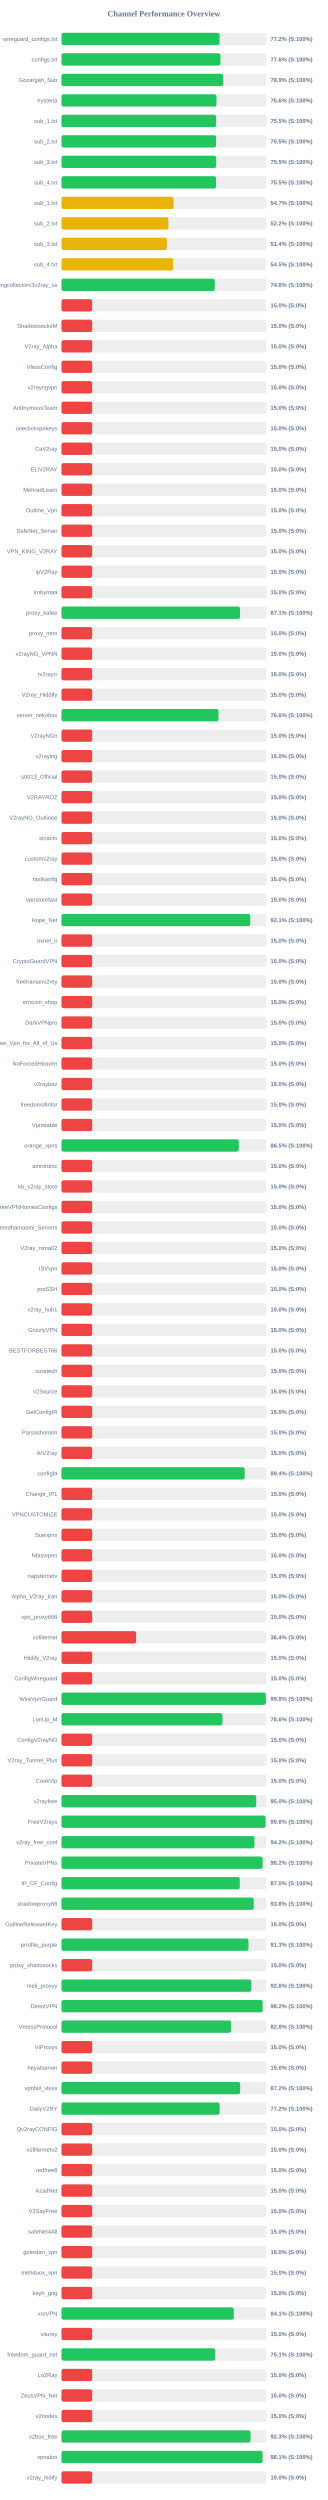
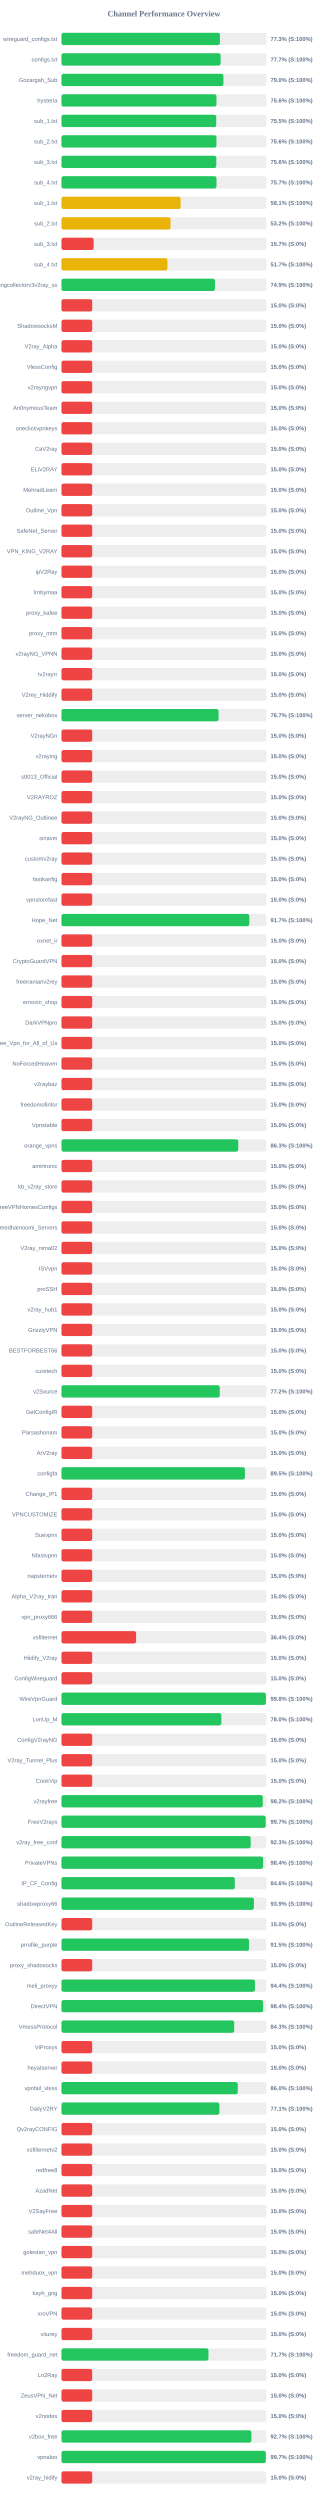
<svg xmlns="http://www.w3.org/2000/svg" width="800" height="6100" version="1.1">
  <style>
        .row { font: 14px Arial; fill: #64748b; }
        .score { font: bold 14px Arial; fill: #64748b; }
    </style>
  <text x="400" y="40" text-anchor="middle" font-size="20px" font-weight="bold" fill="#64748b">Channel Performance Overview</text>
  <rect x="150" y="80" width="500" height="30" fill="#eee" rx="5" />
-   <rect x="150" y="80" width="385.9" height="30" fill="#22c55e" rx="5" />
+   <rect x="150" y="80" width="386.55" height="30" fill="#22c55e" rx="5" />
  <text x="140" y="100" text-anchor="end" class="row">wireguard_configs.txt</text>
-   <text x="660" y="100" text-anchor="start" class="score">77.2% (S:100%)</text>
+   <text x="660" y="100" text-anchor="start" class="score">77.3% (S:100%)</text>
  <rect x="150" y="130" width="500" height="30" fill="#eee" rx="5" />
-   <rect x="150" y="130" width="387.85" height="30" fill="#22c55e" rx="5" />
+   <rect x="150" y="130" width="388.3" height="30" fill="#22c55e" rx="5" />
  <text x="140" y="150" text-anchor="end" class="row">configs.txt</text>
-   <text x="660" y="150" text-anchor="start" class="score">77.6% (S:100%)</text>
+   <text x="660" y="150" text-anchor="start" class="score">77.7% (S:100%)</text>
  <rect x="150" y="180" width="500" height="30" fill="#eee" rx="5" />
-   <rect x="150" y="180" width="394.4" height="30" fill="#22c55e" rx="5" />
+   <rect x="150" y="180" width="395.15" height="30" fill="#22c55e" rx="5" />
  <text x="140" y="200" text-anchor="end" class="row">Gozargah_Sub</text>
-   <text x="660" y="200" text-anchor="start" class="score">78.9% (S:100%)</text>
+   <text x="660" y="200" text-anchor="start" class="score">79.0% (S:100%)</text>
  <rect x="150" y="230" width="500" height="30" fill="#eee" rx="5" />
  <rect x="150" y="230" width="378.2" height="30" fill="#22c55e" rx="5" />
  <text x="140" y="250" text-anchor="end" class="row">hysteria</text>
  <text x="660" y="250" text-anchor="start" class="score">75.6% (S:100%)</text>
  <rect x="150" y="280" width="500" height="30" fill="#eee" rx="5" />
-   <rect x="150" y="280" width="377.5" height="30" fill="#22c55e" rx="5" />
+   <rect x="150" y="280" width="377.6" height="30" fill="#22c55e" rx="5" />
  <text x="140" y="300" text-anchor="end" class="row">sub_1.txt</text>
  <text x="660" y="300" text-anchor="start" class="score">75.5% (S:100%)</text>
  <rect x="150" y="330" width="500" height="30" fill="#eee" rx="5" />
-   <rect x="150" y="330" width="377.3" height="30" fill="#22c55e" rx="5" />
+   <rect x="150" y="330" width="378.15" height="30" fill="#22c55e" rx="5" />
  <text x="140" y="350" text-anchor="end" class="row">sub_2.txt</text>
-   <text x="660" y="350" text-anchor="start" class="score">75.5% (S:100%)</text>
+   <text x="660" y="350" text-anchor="start" class="score">75.6% (S:100%)</text>
  <rect x="150" y="380" width="500" height="30" fill="#eee" rx="5" />
-   <rect x="150" y="380" width="377.5" height="30" fill="#22c55e" rx="5" />
+   <rect x="150" y="380" width="377.85" height="30" fill="#22c55e" rx="5" />
  <text x="140" y="400" text-anchor="end" class="row">sub_3.txt</text>
-   <text x="660" y="400" text-anchor="start" class="score">75.5% (S:100%)</text>
+   <text x="660" y="400" text-anchor="start" class="score">75.6% (S:100%)</text>
  <rect x="150" y="430" width="500" height="30" fill="#eee" rx="5" />
-   <rect x="150" y="430" width="377.3" height="30" fill="#22c55e" rx="5" />
+   <rect x="150" y="430" width="378.25" height="30" fill="#22c55e" rx="5" />
  <text x="140" y="450" text-anchor="end" class="row">sub_4.txt</text>
-   <text x="660" y="450" text-anchor="start" class="score">75.5% (S:100%)</text>
+   <text x="660" y="450" text-anchor="start" class="score">75.7% (S:100%)</text>
  <rect x="150" y="480" width="500" height="30" fill="#eee" rx="5" />
-   <rect x="150" y="480" width="273.7" height="30" fill="#eab308" rx="5" />
+   <rect x="150" y="480" width="290.55" height="30" fill="#eab308" rx="5" />
  <text x="140" y="500" text-anchor="end" class="row">sub_1.txt</text>
-   <text x="660" y="500" text-anchor="start" class="score">54.7% (S:100%)</text>
+   <text x="660" y="500" text-anchor="start" class="score">58.1% (S:100%)</text>
  <rect x="150" y="530" width="500" height="30" fill="#eee" rx="5" />
-   <rect x="150" y="530" width="261.1" height="30" fill="#eab308" rx="5" />
+   <rect x="150" y="530" width="266.05" height="30" fill="#eab308" rx="5" />
  <text x="140" y="550" text-anchor="end" class="row">sub_2.txt</text>
-   <text x="660" y="550" text-anchor="start" class="score">52.2% (S:100%)</text>
+   <text x="660" y="550" text-anchor="start" class="score">53.2% (S:100%)</text>
  <rect x="150" y="580" width="500" height="30" fill="#eee" rx="5" />
-   <rect x="150" y="580" width="257.15" height="30" fill="#eab308" rx="5" />
+   <rect x="150" y="580" width="78.5" height="30" fill="#ef4444" rx="5" />
  <text x="140" y="600" text-anchor="end" class="row">sub_3.txt</text>
-   <text x="660" y="600" text-anchor="start" class="score">51.4% (S:100%)</text>
+   <text x="660" y="600" text-anchor="start" class="score">15.7% (S:0%)</text>
  <rect x="150" y="630" width="500" height="30" fill="#eee" rx="5" />
-   <rect x="150" y="630" width="272.65" height="30" fill="#eab308" rx="5" />
+   <rect x="150" y="630" width="258.5" height="30" fill="#eab308" rx="5" />
  <text x="140" y="650" text-anchor="end" class="row">sub_4.txt</text>
-   <text x="660" y="650" text-anchor="start" class="score">54.5% (S:100%)</text>
+   <text x="660" y="650" text-anchor="start" class="score">51.7% (S:100%)</text>
  <rect x="150" y="680" width="500" height="30" fill="#eee" rx="5" />
-   <rect x="150" y="680" width="373.95" height="30" fill="#22c55e" rx="5" />
+   <rect x="150" y="680" width="374.5" height="30" fill="#22c55e" rx="5" />
  <text x="140" y="700" text-anchor="end" class="row">kayhgngcollectorv3v2ray_ss</text>
-   <text x="660" y="700" text-anchor="start" class="score">74.8% (S:100%)</text>
+   <text x="660" y="700" text-anchor="start" class="score">74.9% (S:100%)</text>
  <rect x="150" y="730" width="500" height="30" fill="#eee" rx="5" />
  <rect x="150" y="730" width="75.0" height="30" fill="#ef4444" rx="5" />
  <text x="140" y="750" text-anchor="end" class="row" />
  <text x="660" y="750" text-anchor="start" class="score">15.0% (S:0%)</text>
  <rect x="150" y="780" width="500" height="30" fill="#eee" rx="5" />
  <rect x="150" y="780" width="75.0" height="30" fill="#ef4444" rx="5" />
  <text x="140" y="800" text-anchor="end" class="row">ShadowsocksM</text>
  <text x="660" y="800" text-anchor="start" class="score">15.0% (S:0%)</text>
  <rect x="150" y="830" width="500" height="30" fill="#eee" rx="5" />
  <rect x="150" y="830" width="75.0" height="30" fill="#ef4444" rx="5" />
  <text x="140" y="850" text-anchor="end" class="row">V2ray_Alpha</text>
  <text x="660" y="850" text-anchor="start" class="score">15.0% (S:0%)</text>
  <rect x="150" y="880" width="500" height="30" fill="#eee" rx="5" />
  <rect x="150" y="880" width="75.0" height="30" fill="#ef4444" rx="5" />
  <text x="140" y="900" text-anchor="end" class="row">VlessConfig</text>
  <text x="660" y="900" text-anchor="start" class="score">15.0% (S:0%)</text>
  <rect x="150" y="930" width="500" height="30" fill="#eee" rx="5" />
  <rect x="150" y="930" width="75.0" height="30" fill="#ef4444" rx="5" />
  <text x="140" y="950" text-anchor="end" class="row">v2rayngvpn</text>
  <text x="660" y="950" text-anchor="start" class="score">15.0% (S:0%)</text>
  <rect x="150" y="980" width="500" height="30" fill="#eee" rx="5" />
  <rect x="150" y="980" width="75.0" height="30" fill="#ef4444" rx="5" />
  <text x="140" y="1000" text-anchor="end" class="row">An0nymousTeam</text>
  <text x="660" y="1000" text-anchor="start" class="score">15.0% (S:0%)</text>
  <rect x="150" y="1030" width="500" height="30" fill="#eee" rx="5" />
  <rect x="150" y="1030" width="75.0" height="30" fill="#ef4444" rx="5" />
  <text x="140" y="1050" text-anchor="end" class="row">oneclickvpnkeys</text>
  <text x="660" y="1050" text-anchor="start" class="score">15.0% (S:0%)</text>
  <rect x="150" y="1080" width="500" height="30" fill="#eee" rx="5" />
  <rect x="150" y="1080" width="75.0" height="30" fill="#ef4444" rx="5" />
  <text x="140" y="1100" text-anchor="end" class="row">CaV2ray</text>
  <text x="660" y="1100" text-anchor="start" class="score">15.0% (S:0%)</text>
  <rect x="150" y="1130" width="500" height="30" fill="#eee" rx="5" />
  <rect x="150" y="1130" width="75.0" height="30" fill="#ef4444" rx="5" />
  <text x="140" y="1150" text-anchor="end" class="row">ELiV2RAY</text>
  <text x="660" y="1150" text-anchor="start" class="score">15.0% (S:0%)</text>
  <rect x="150" y="1180" width="500" height="30" fill="#eee" rx="5" />
  <rect x="150" y="1180" width="75.0" height="30" fill="#ef4444" rx="5" />
  <text x="140" y="1200" text-anchor="end" class="row">MehradLearn</text>
  <text x="660" y="1200" text-anchor="start" class="score">15.0% (S:0%)</text>
  <rect x="150" y="1230" width="500" height="30" fill="#eee" rx="5" />
  <rect x="150" y="1230" width="75.0" height="30" fill="#ef4444" rx="5" />
  <text x="140" y="1250" text-anchor="end" class="row">Outline_Vpn</text>
  <text x="660" y="1250" text-anchor="start" class="score">15.0% (S:0%)</text>
  <rect x="150" y="1280" width="500" height="30" fill="#eee" rx="5" />
  <rect x="150" y="1280" width="75.0" height="30" fill="#ef4444" rx="5" />
  <text x="140" y="1300" text-anchor="end" class="row">SafeNet_Server</text>
  <text x="660" y="1300" text-anchor="start" class="score">15.0% (S:0%)</text>
  <rect x="150" y="1330" width="500" height="30" fill="#eee" rx="5" />
  <rect x="150" y="1330" width="75.0" height="30" fill="#ef4444" rx="5" />
  <text x="140" y="1350" text-anchor="end" class="row">VPN_KING_V2RAY</text>
  <text x="660" y="1350" text-anchor="start" class="score">15.0% (S:0%)</text>
  <rect x="150" y="1380" width="500" height="30" fill="#eee" rx="5" />
  <rect x="150" y="1380" width="75.0" height="30" fill="#ef4444" rx="5" />
  <text x="140" y="1400" text-anchor="end" class="row">ipV2Ray</text>
  <text x="660" y="1400" text-anchor="start" class="score">15.0% (S:0%)</text>
  <rect x="150" y="1430" width="500" height="30" fill="#eee" rx="5" />
  <rect x="150" y="1430" width="75.0" height="30" fill="#ef4444" rx="5" />
  <text x="140" y="1450" text-anchor="end" class="row">lrnbymaa</text>
  <text x="660" y="1450" text-anchor="start" class="score">15.0% (S:0%)</text>
  <rect x="150" y="1480" width="500" height="30" fill="#eee" rx="5" />
-   <rect x="150" y="1480" width="435.7" height="30" fill="#22c55e" rx="5" />
+   <rect x="150" y="1480" width="75.0" height="30" fill="#ef4444" rx="5" />
  <text x="140" y="1500" text-anchor="end" class="row">proxy_kafee</text>
-   <text x="660" y="1500" text-anchor="start" class="score">87.1% (S:100%)</text>
+   <text x="660" y="1500" text-anchor="start" class="score">15.0% (S:0%)</text>
  <rect x="150" y="1530" width="500" height="30" fill="#eee" rx="5" />
  <rect x="150" y="1530" width="75.0" height="30" fill="#ef4444" rx="5" />
  <text x="140" y="1550" text-anchor="end" class="row">proxy_mtm</text>
  <text x="660" y="1550" text-anchor="start" class="score">15.0% (S:0%)</text>
  <rect x="150" y="1580" width="500" height="30" fill="#eee" rx="5" />
  <rect x="150" y="1580" width="75.0" height="30" fill="#ef4444" rx="5" />
  <text x="140" y="1600" text-anchor="end" class="row">v2rayNG_VPNN</text>
  <text x="660" y="1600" text-anchor="start" class="score">15.0% (S:0%)</text>
  <rect x="150" y="1630" width="500" height="30" fill="#eee" rx="5" />
  <rect x="150" y="1630" width="75.0" height="30" fill="#ef4444" rx="5" />
  <text x="140" y="1650" text-anchor="end" class="row">tv2rayrr</text>
  <text x="660" y="1650" text-anchor="start" class="score">15.0% (S:0%)</text>
  <rect x="150" y="1680" width="500" height="30" fill="#eee" rx="5" />
  <rect x="150" y="1680" width="75.0" height="30" fill="#ef4444" rx="5" />
  <text x="140" y="1700" text-anchor="end" class="row">V2rey_Hiddify</text>
  <text x="660" y="1700" text-anchor="start" class="score">15.0% (S:0%)</text>
  <rect x="150" y="1730" width="500" height="30" fill="#eee" rx="5" />
-   <rect x="150" y="1730" width="383.2" height="30" fill="#22c55e" rx="5" />
+   <rect x="150" y="1730" width="383.3" height="30" fill="#22c55e" rx="5" />
  <text x="140" y="1750" text-anchor="end" class="row">server_nekobox</text>
-   <text x="660" y="1750" text-anchor="start" class="score">76.6% (S:100%)</text>
+   <text x="660" y="1750" text-anchor="start" class="score">76.7% (S:100%)</text>
  <rect x="150" y="1780" width="500" height="30" fill="#eee" rx="5" />
  <rect x="150" y="1780" width="75.0" height="30" fill="#ef4444" rx="5" />
  <text x="140" y="1800" text-anchor="end" class="row">V2rayNGn</text>
  <text x="660" y="1800" text-anchor="start" class="score">15.0% (S:0%)</text>
  <rect x="150" y="1830" width="500" height="30" fill="#eee" rx="5" />
  <rect x="150" y="1830" width="75.0" height="30" fill="#ef4444" rx="5" />
  <text x="140" y="1850" text-anchor="end" class="row">v2raying</text>
  <text x="660" y="1850" text-anchor="start" class="score">15.0% (S:0%)</text>
  <rect x="150" y="1880" width="500" height="30" fill="#eee" rx="5" />
  <rect x="150" y="1880" width="75.0" height="30" fill="#ef4444" rx="5" />
  <text x="140" y="1900" text-anchor="end" class="row">s0013_Official</text>
  <text x="660" y="1900" text-anchor="start" class="score">15.0% (S:0%)</text>
  <rect x="150" y="1930" width="500" height="30" fill="#eee" rx="5" />
  <rect x="150" y="1930" width="75.0" height="30" fill="#ef4444" rx="5" />
  <text x="140" y="1950" text-anchor="end" class="row">V2RAYROZ</text>
  <text x="660" y="1950" text-anchor="start" class="score">15.0% (S:0%)</text>
  <rect x="150" y="1980" width="500" height="30" fill="#eee" rx="5" />
  <rect x="150" y="1980" width="75.0" height="30" fill="#ef4444" rx="5" />
  <text x="140" y="2000" text-anchor="end" class="row">V2rayNG_Outlinee</text>
  <text x="660" y="2000" text-anchor="start" class="score">15.0% (S:0%)</text>
  <rect x="150" y="2030" width="500" height="30" fill="#eee" rx="5" />
  <rect x="150" y="2030" width="75.0" height="30" fill="#ef4444" rx="5" />
  <text x="140" y="2050" text-anchor="end" class="row">sinavm</text>
  <text x="660" y="2050" text-anchor="start" class="score">15.0% (S:0%)</text>
  <rect x="150" y="2080" width="500" height="30" fill="#eee" rx="5" />
  <rect x="150" y="2080" width="75.0" height="30" fill="#ef4444" rx="5" />
  <text x="140" y="2100" text-anchor="end" class="row">customv2ray</text>
  <text x="660" y="2100" text-anchor="start" class="score">15.0% (S:0%)</text>
  <rect x="150" y="2130" width="500" height="30" fill="#eee" rx="5" />
  <rect x="150" y="2130" width="75.0" height="30" fill="#ef4444" rx="5" />
  <text x="140" y="2150" text-anchor="end" class="row">fastkanfig</text>
  <text x="660" y="2150" text-anchor="start" class="score">15.0% (S:0%)</text>
  <rect x="150" y="2180" width="500" height="30" fill="#eee" rx="5" />
  <rect x="150" y="2180" width="75.0" height="30" fill="#ef4444" rx="5" />
  <text x="140" y="2200" text-anchor="end" class="row">vpnstorefast</text>
  <text x="660" y="2200" text-anchor="start" class="score">15.0% (S:0%)</text>
  <rect x="150" y="2230" width="500" height="30" fill="#eee" rx="5" />
-   <rect x="150" y="2230" width="460.45" height="30" fill="#22c55e" rx="5" />
+   <rect x="150" y="2230" width="458.35" height="30" fill="#22c55e" rx="5" />
  <text x="140" y="2250" text-anchor="end" class="row">Hope_Net</text>
-   <text x="660" y="2250" text-anchor="start" class="score">92.1% (S:100%)</text>
+   <text x="660" y="2250" text-anchor="start" class="score">91.7% (S:100%)</text>
  <rect x="150" y="2280" width="500" height="30" fill="#eee" rx="5" />
  <rect x="150" y="2280" width="75.0" height="30" fill="#ef4444" rx="5" />
  <text x="140" y="2300" text-anchor="end" class="row">oxnet_ir</text>
  <text x="660" y="2300" text-anchor="start" class="score">15.0% (S:0%)</text>
  <rect x="150" y="2330" width="500" height="30" fill="#eee" rx="5" />
  <rect x="150" y="2330" width="75.0" height="30" fill="#ef4444" rx="5" />
  <text x="140" y="2350" text-anchor="end" class="row">CryptoGuardVPN</text>
  <text x="660" y="2350" text-anchor="start" class="score">15.0% (S:0%)</text>
  <rect x="150" y="2380" width="500" height="30" fill="#eee" rx="5" />
  <rect x="150" y="2380" width="75.0" height="30" fill="#ef4444" rx="5" />
  <text x="140" y="2400" text-anchor="end" class="row">freeiranianv2rey</text>
  <text x="660" y="2400" text-anchor="start" class="score">15.0% (S:0%)</text>
  <rect x="150" y="2430" width="500" height="30" fill="#eee" rx="5" />
  <rect x="150" y="2430" width="75.0" height="30" fill="#ef4444" rx="5" />
  <text x="140" y="2450" text-anchor="end" class="row">ernoxin_shop</text>
  <text x="660" y="2450" text-anchor="start" class="score">15.0% (S:0%)</text>
  <rect x="150" y="2480" width="500" height="30" fill="#eee" rx="5" />
  <rect x="150" y="2480" width="75.0" height="30" fill="#ef4444" rx="5" />
  <text x="140" y="2500" text-anchor="end" class="row">DarkVPNpro</text>
  <text x="660" y="2500" text-anchor="start" class="score">15.0% (S:0%)</text>
  <rect x="150" y="2530" width="500" height="30" fill="#eee" rx="5" />
  <rect x="150" y="2530" width="75.0" height="30" fill="#ef4444" rx="5" />
  <text x="140" y="2550" text-anchor="end" class="row">Free_Vpn_for_All_of_Us</text>
  <text x="660" y="2550" text-anchor="start" class="score">15.0% (S:0%)</text>
  <rect x="150" y="2580" width="500" height="30" fill="#eee" rx="5" />
  <rect x="150" y="2580" width="75.0" height="30" fill="#ef4444" rx="5" />
  <text x="140" y="2600" text-anchor="end" class="row">NoForcedHeaven</text>
  <text x="660" y="2600" text-anchor="start" class="score">15.0% (S:0%)</text>
  <rect x="150" y="2630" width="500" height="30" fill="#eee" rx="5" />
  <rect x="150" y="2630" width="75.0" height="30" fill="#ef4444" rx="5" />
  <text x="140" y="2650" text-anchor="end" class="row">v2raybaz</text>
  <text x="660" y="2650" text-anchor="start" class="score">15.0% (S:0%)</text>
  <rect x="150" y="2680" width="500" height="30" fill="#eee" rx="5" />
  <rect x="150" y="2680" width="75.0" height="30" fill="#ef4444" rx="5" />
  <text x="140" y="2700" text-anchor="end" class="row">freedomofinfor</text>
  <text x="660" y="2700" text-anchor="start" class="score">15.0% (S:0%)</text>
  <rect x="150" y="2730" width="500" height="30" fill="#eee" rx="5" />
  <rect x="150" y="2730" width="75.0" height="30" fill="#ef4444" rx="5" />
  <text x="140" y="2750" text-anchor="end" class="row">Vpnstable</text>
  <text x="660" y="2750" text-anchor="start" class="score">15.0% (S:0%)</text>
  <rect x="150" y="2780" width="500" height="30" fill="#eee" rx="5" />
-   <rect x="150" y="2780" width="432.75" height="30" fill="#22c55e" rx="5" />
+   <rect x="150" y="2780" width="431.35" height="30" fill="#22c55e" rx="5" />
  <text x="140" y="2800" text-anchor="end" class="row">orange_vpns</text>
-   <text x="660" y="2800" text-anchor="start" class="score">86.5% (S:100%)</text>
+   <text x="660" y="2800" text-anchor="start" class="score">86.3% (S:100%)</text>
  <rect x="150" y="2830" width="500" height="30" fill="#eee" rx="5" />
  <rect x="150" y="2830" width="75.0" height="30" fill="#ef4444" rx="5" />
  <text x="140" y="2850" text-anchor="end" class="row">amirtronic</text>
  <text x="660" y="2850" text-anchor="start" class="score">15.0% (S:0%)</text>
  <rect x="150" y="2880" width="500" height="30" fill="#eee" rx="5" />
  <rect x="150" y="2880" width="75.0" height="30" fill="#ef4444" rx="5" />
  <text x="140" y="2900" text-anchor="end" class="row">kb_v2ray_store</text>
  <text x="660" y="2900" text-anchor="start" class="score">15.0% (S:0%)</text>
  <rect x="150" y="2930" width="500" height="30" fill="#eee" rx="5" />
  <rect x="150" y="2930" width="75.0" height="30" fill="#ef4444" rx="5" />
  <text x="140" y="2950" text-anchor="end" class="row">FreeVPNHomesConfigs</text>
  <text x="660" y="2950" text-anchor="start" class="score">15.0% (S:0%)</text>
  <rect x="150" y="2980" width="500" height="30" fill="#eee" rx="5" />
  <rect x="150" y="2980" width="75.0" height="30" fill="#ef4444" rx="5" />
  <text x="140" y="3000" text-anchor="end" class="row">Ahmedhamoomi_Servers</text>
  <text x="660" y="3000" text-anchor="start" class="score">15.0% (S:0%)</text>
  <rect x="150" y="3030" width="500" height="30" fill="#eee" rx="5" />
  <rect x="150" y="3030" width="75.0" height="30" fill="#ef4444" rx="5" />
  <text x="140" y="3050" text-anchor="end" class="row">V2ray_nima02</text>
  <text x="660" y="3050" text-anchor="start" class="score">15.0% (S:0%)</text>
  <rect x="150" y="3080" width="500" height="30" fill="#eee" rx="5" />
  <rect x="150" y="3080" width="75.0" height="30" fill="#ef4444" rx="5" />
  <text x="140" y="3100" text-anchor="end" class="row">ISVvpn</text>
  <text x="660" y="3100" text-anchor="start" class="score">15.0% (S:0%)</text>
  <rect x="150" y="3130" width="500" height="30" fill="#eee" rx="5" />
  <rect x="150" y="3130" width="75.0" height="30" fill="#ef4444" rx="5" />
  <text x="140" y="3150" text-anchor="end" class="row">proSSH</text>
  <text x="660" y="3150" text-anchor="start" class="score">15.0% (S:0%)</text>
  <rect x="150" y="3180" width="500" height="30" fill="#eee" rx="5" />
  <rect x="150" y="3180" width="75.0" height="30" fill="#ef4444" rx="5" />
  <text x="140" y="3200" text-anchor="end" class="row">v2ray_hub1</text>
  <text x="660" y="3200" text-anchor="start" class="score">15.0% (S:0%)</text>
  <rect x="150" y="3230" width="500" height="30" fill="#eee" rx="5" />
  <rect x="150" y="3230" width="75.0" height="30" fill="#ef4444" rx="5" />
  <text x="140" y="3250" text-anchor="end" class="row">GrizzlyVPN</text>
  <text x="660" y="3250" text-anchor="start" class="score">15.0% (S:0%)</text>
  <rect x="150" y="3280" width="500" height="30" fill="#eee" rx="5" />
  <rect x="150" y="3280" width="75.0" height="30" fill="#ef4444" rx="5" />
  <text x="140" y="3300" text-anchor="end" class="row">BESTFORBEST66</text>
  <text x="660" y="3300" text-anchor="start" class="score">15.0% (S:0%)</text>
  <rect x="150" y="3330" width="500" height="30" fill="#eee" rx="5" />
  <rect x="150" y="3330" width="75.0" height="30" fill="#ef4444" rx="5" />
  <text x="140" y="3350" text-anchor="end" class="row">curetech</text>
  <text x="660" y="3350" text-anchor="start" class="score">15.0% (S:0%)</text>
  <rect x="150" y="3380" width="500" height="30" fill="#eee" rx="5" />
-   <rect x="150" y="3380" width="75.0" height="30" fill="#ef4444" rx="5" />
+   <rect x="150" y="3380" width="386.2" height="30" fill="#22c55e" rx="5" />
  <text x="140" y="3400" text-anchor="end" class="row">v2Source</text>
-   <text x="660" y="3400" text-anchor="start" class="score">15.0% (S:0%)</text>
+   <text x="660" y="3400" text-anchor="start" class="score">77.2% (S:100%)</text>
  <rect x="150" y="3430" width="500" height="30" fill="#eee" rx="5" />
  <rect x="150" y="3430" width="75.0" height="30" fill="#ef4444" rx="5" />
  <text x="140" y="3450" text-anchor="end" class="row">GetConfigIR</text>
  <text x="660" y="3450" text-anchor="start" class="score">15.0% (S:0%)</text>
  <rect x="150" y="3480" width="500" height="30" fill="#eee" rx="5" />
  <rect x="150" y="3480" width="75.0" height="30" fill="#ef4444" rx="5" />
  <text x="140" y="3500" text-anchor="end" class="row">Parsashonam</text>
  <text x="660" y="3500" text-anchor="start" class="score">15.0% (S:0%)</text>
  <rect x="150" y="3530" width="500" height="30" fill="#eee" rx="5" />
  <rect x="150" y="3530" width="75.0" height="30" fill="#ef4444" rx="5" />
  <text x="140" y="3550" text-anchor="end" class="row">ArV2ray</text>
  <text x="660" y="3550" text-anchor="start" class="score">15.0% (S:0%)</text>
  <rect x="150" y="3580" width="500" height="30" fill="#eee" rx="5" />
-   <rect x="150" y="3580" width="446.95" height="30" fill="#22c55e" rx="5" />
+   <rect x="150" y="3580" width="447.55" height="30" fill="#22c55e" rx="5" />
  <text x="140" y="3600" text-anchor="end" class="row">configfa</text>
-   <text x="660" y="3600" text-anchor="start" class="score">89.4% (S:100%)</text>
+   <text x="660" y="3600" text-anchor="start" class="score">89.5% (S:100%)</text>
  <rect x="150" y="3630" width="500" height="30" fill="#eee" rx="5" />
  <rect x="150" y="3630" width="75.0" height="30" fill="#ef4444" rx="5" />
  <text x="140" y="3650" text-anchor="end" class="row">Change_IP1</text>
  <text x="660" y="3650" text-anchor="start" class="score">15.0% (S:0%)</text>
  <rect x="150" y="3680" width="500" height="30" fill="#eee" rx="5" />
  <rect x="150" y="3680" width="75.0" height="30" fill="#ef4444" rx="5" />
  <text x="140" y="3700" text-anchor="end" class="row">VPNCUSTOMIZE</text>
  <text x="660" y="3700" text-anchor="start" class="score">15.0% (S:0%)</text>
  <rect x="150" y="3730" width="500" height="30" fill="#eee" rx="5" />
  <rect x="150" y="3730" width="75.0" height="30" fill="#ef4444" rx="5" />
  <text x="140" y="3750" text-anchor="end" class="row">Suevpnx</text>
  <text x="660" y="3750" text-anchor="start" class="score">15.0% (S:0%)</text>
  <rect x="150" y="3780" width="500" height="30" fill="#eee" rx="5" />
  <rect x="150" y="3780" width="75.0" height="30" fill="#ef4444" rx="5" />
  <text x="140" y="3800" text-anchor="end" class="row">Nfastvpnn</text>
  <text x="660" y="3800" text-anchor="start" class="score">15.0% (S:0%)</text>
  <rect x="150" y="3830" width="500" height="30" fill="#eee" rx="5" />
  <rect x="150" y="3830" width="75.0" height="30" fill="#ef4444" rx="5" />
  <text x="140" y="3850" text-anchor="end" class="row">napsternetv</text>
  <text x="660" y="3850" text-anchor="start" class="score">15.0% (S:0%)</text>
  <rect x="150" y="3880" width="500" height="30" fill="#eee" rx="5" />
  <rect x="150" y="3880" width="75.0" height="30" fill="#ef4444" rx="5" />
  <text x="140" y="3900" text-anchor="end" class="row">Alpha_V2ray_Iran</text>
  <text x="660" y="3900" text-anchor="start" class="score">15.0% (S:0%)</text>
  <rect x="150" y="3930" width="500" height="30" fill="#eee" rx="5" />
  <rect x="150" y="3930" width="75.0" height="30" fill="#ef4444" rx="5" />
  <text x="140" y="3950" text-anchor="end" class="row">vpn_proxy666</text>
  <text x="660" y="3950" text-anchor="start" class="score">15.0% (S:0%)</text>
  <rect x="150" y="3980" width="500" height="30" fill="#eee" rx="5" />
  <rect x="150" y="3980" width="182.15" height="30" fill="#ef4444" rx="5" />
  <text x="140" y="4000" text-anchor="end" class="row">xsfilternet</text>
  <text x="660" y="4000" text-anchor="start" class="score">36.4% (S:0%)</text>
  <rect x="150" y="4030" width="500" height="30" fill="#eee" rx="5" />
  <rect x="150" y="4030" width="75.0" height="30" fill="#ef4444" rx="5" />
  <text x="140" y="4050" text-anchor="end" class="row">Hiidify_V2ray</text>
  <text x="660" y="4050" text-anchor="start" class="score">15.0% (S:0%)</text>
  <rect x="150" y="4080" width="500" height="30" fill="#eee" rx="5" />
  <rect x="150" y="4080" width="75.0" height="30" fill="#ef4444" rx="5" />
  <text x="140" y="4100" text-anchor="end" class="row">ConfigWireguard</text>
  <text x="660" y="4100" text-anchor="start" class="score">15.0% (S:0%)</text>
  <rect x="150" y="4130" width="500" height="30" fill="#eee" rx="5" />
-   <rect x="150" y="4130" width="498.75" height="30" fill="#22c55e" rx="5" />
+   <rect x="150" y="4130" width="498.9" height="30" fill="#22c55e" rx="5" />
  <text x="140" y="4150" text-anchor="end" class="row">WireVpnGuard</text>
  <text x="660" y="4150" text-anchor="start" class="score">99.8% (S:100%)</text>
  <rect x="150" y="4180" width="500" height="30" fill="#eee" rx="5" />
-   <rect x="150" y="4180" width="392.8" height="30" fill="#22c55e" rx="5" />
+   <rect x="150" y="4180" width="390.05" height="30" fill="#22c55e" rx="5" />
  <text x="140" y="4200" text-anchor="end" class="row">LonUp_M</text>
-   <text x="660" y="4200" text-anchor="start" class="score">78.6% (S:100%)</text>
+   <text x="660" y="4200" text-anchor="start" class="score">78.0% (S:100%)</text>
  <rect x="150" y="4230" width="500" height="30" fill="#eee" rx="5" />
  <rect x="150" y="4230" width="75.0" height="30" fill="#ef4444" rx="5" />
  <text x="140" y="4250" text-anchor="end" class="row">ConfigV2rayNG</text>
  <text x="660" y="4250" text-anchor="start" class="score">15.0% (S:0%)</text>
  <rect x="150" y="4280" width="500" height="30" fill="#eee" rx="5" />
  <rect x="150" y="4280" width="75.0" height="30" fill="#ef4444" rx="5" />
  <text x="140" y="4300" text-anchor="end" class="row">V2ray_Tunnel_Plus</text>
  <text x="660" y="4300" text-anchor="start" class="score">15.0% (S:0%)</text>
  <rect x="150" y="4330" width="500" height="30" fill="#eee" rx="5" />
  <rect x="150" y="4330" width="75.0" height="30" fill="#ef4444" rx="5" />
  <text x="140" y="4350" text-anchor="end" class="row">CookVip</text>
  <text x="660" y="4350" text-anchor="start" class="score">15.0% (S:0%)</text>
  <rect x="150" y="4380" width="500" height="30" fill="#eee" rx="5" />
-   <rect x="150" y="4380" width="475.2" height="30" fill="#22c55e" rx="5" />
+   <rect x="150" y="4380" width="491.05" height="30" fill="#22c55e" rx="5" />
  <text x="140" y="4400" text-anchor="end" class="row">v2rayfree</text>
-   <text x="660" y="4400" text-anchor="start" class="score">95.0% (S:100%)</text>
+   <text x="660" y="4400" text-anchor="start" class="score">98.2% (S:100%)</text>
  <rect x="150" y="4430" width="500" height="30" fill="#eee" rx="5" />
-   <rect x="150" y="4430" width="498.1" height="30" fill="#22c55e" rx="5" />
+   <rect x="150" y="4430" width="498.3" height="30" fill="#22c55e" rx="5" />
  <text x="140" y="4450" text-anchor="end" class="row">FreeV2rays</text>
-   <text x="660" y="4450" text-anchor="start" class="score">99.6% (S:100%)</text>
+   <text x="660" y="4450" text-anchor="start" class="score">99.7% (S:100%)</text>
  <rect x="150" y="4480" width="500" height="30" fill="#eee" rx="5" />
-   <rect x="150" y="4480" width="470.75" height="30" fill="#22c55e" rx="5" />
+   <rect x="150" y="4480" width="461.7" height="30" fill="#22c55e" rx="5" />
  <text x="140" y="4500" text-anchor="end" class="row">v2ray_free_conf</text>
-   <text x="660" y="4500" text-anchor="start" class="score">94.2% (S:100%)</text>
+   <text x="660" y="4500" text-anchor="start" class="score">92.3% (S:100%)</text>
  <rect x="150" y="4530" width="500" height="30" fill="#eee" rx="5" />
-   <rect x="150" y="4530" width="490.8" height="30" fill="#22c55e" rx="5" />
+   <rect x="150" y="4530" width="491.9" height="30" fill="#22c55e" rx="5" />
  <text x="140" y="4550" text-anchor="end" class="row">PrivateVPNs</text>
-   <text x="660" y="4550" text-anchor="start" class="score">98.2% (S:100%)</text>
+   <text x="660" y="4550" text-anchor="start" class="score">98.4% (S:100%)</text>
  <rect x="150" y="4580" width="500" height="30" fill="#eee" rx="5" />
-   <rect x="150" y="4580" width="435.05" height="30" fill="#22c55e" rx="5" />
+   <rect x="150" y="4580" width="422.95" height="30" fill="#22c55e" rx="5" />
  <text x="140" y="4600" text-anchor="end" class="row">IP_CF_Config</text>
-   <text x="660" y="4600" text-anchor="start" class="score">87.0% (S:100%)</text>
+   <text x="660" y="4600" text-anchor="start" class="score">84.6% (S:100%)</text>
  <rect x="150" y="4630" width="500" height="30" fill="#eee" rx="5" />
-   <rect x="150" y="4630" width="469.2" height="30" fill="#22c55e" rx="5" />
+   <rect x="150" y="4630" width="469.6" height="30" fill="#22c55e" rx="5" />
  <text x="140" y="4650" text-anchor="end" class="row">shadowproxy66</text>
-   <text x="660" y="4650" text-anchor="start" class="score">93.8% (S:100%)</text>
+   <text x="660" y="4650" text-anchor="start" class="score">93.9% (S:100%)</text>
  <rect x="150" y="4680" width="500" height="30" fill="#eee" rx="5" />
  <rect x="150" y="4680" width="75.0" height="30" fill="#ef4444" rx="5" />
  <text x="140" y="4700" text-anchor="end" class="row">OutlineReleasedKey</text>
  <text x="660" y="4700" text-anchor="start" class="score">15.0% (S:0%)</text>
  <rect x="150" y="4730" width="500" height="30" fill="#eee" rx="5" />
-   <rect x="150" y="4730" width="456.3" height="30" fill="#22c55e" rx="5" />
+   <rect x="150" y="4730" width="457.6" height="30" fill="#22c55e" rx="5" />
  <text x="140" y="4750" text-anchor="end" class="row">prrofile_purple</text>
-   <text x="660" y="4750" text-anchor="start" class="score">91.3% (S:100%)</text>
+   <text x="660" y="4750" text-anchor="start" class="score">91.5% (S:100%)</text>
  <rect x="150" y="4780" width="500" height="30" fill="#eee" rx="5" />
  <rect x="150" y="4780" width="75.0" height="30" fill="#ef4444" rx="5" />
  <text x="140" y="4800" text-anchor="end" class="row">proxy_shadosocks</text>
  <text x="660" y="4800" text-anchor="start" class="score">15.0% (S:0%)</text>
  <rect x="150" y="4830" width="500" height="30" fill="#eee" rx="5" />
-   <rect x="150" y="4830" width="463.2" height="30" fill="#22c55e" rx="5" />
+   <rect x="150" y="4830" width="472.1" height="30" fill="#22c55e" rx="5" />
  <text x="140" y="4850" text-anchor="end" class="row">meli_proxyy</text>
-   <text x="660" y="4850" text-anchor="start" class="score">92.6% (S:100%)</text>
+   <text x="660" y="4850" text-anchor="start" class="score">94.4% (S:100%)</text>
  <rect x="150" y="4880" width="500" height="30" fill="#eee" rx="5" />
-   <rect x="150" y="4880" width="490.85" height="30" fill="#22c55e" rx="5" />
+   <rect x="150" y="4880" width="491.85" height="30" fill="#22c55e" rx="5" />
  <text x="140" y="4900" text-anchor="end" class="row">DirectVPN</text>
-   <text x="660" y="4900" text-anchor="start" class="score">98.2% (S:100%)</text>
+   <text x="660" y="4900" text-anchor="start" class="score">98.4% (S:100%)</text>
  <rect x="150" y="4930" width="500" height="30" fill="#eee" rx="5" />
-   <rect x="150" y="4930" width="413.9" height="30" fill="#22c55e" rx="5" />
+   <rect x="150" y="4930" width="421.5" height="30" fill="#22c55e" rx="5" />
  <text x="140" y="4950" text-anchor="end" class="row">VmessProtocol</text>
-   <text x="660" y="4950" text-anchor="start" class="score">82.8% (S:100%)</text>
+   <text x="660" y="4950" text-anchor="start" class="score">84.3% (S:100%)</text>
  <rect x="150" y="4980" width="500" height="30" fill="#eee" rx="5" />
  <rect x="150" y="4980" width="75.0" height="30" fill="#ef4444" rx="5" />
  <text x="140" y="5000" text-anchor="end" class="row">ViProxys</text>
  <text x="660" y="5000" text-anchor="start" class="score">15.0% (S:0%)</text>
  <rect x="150" y="5030" width="500" height="30" fill="#eee" rx="5" />
  <rect x="150" y="5030" width="75.0" height="30" fill="#ef4444" rx="5" />
  <text x="140" y="5050" text-anchor="end" class="row">heyatserver</text>
  <text x="660" y="5050" text-anchor="start" class="score">15.0% (S:0%)</text>
  <rect x="150" y="5080" width="500" height="30" fill="#eee" rx="5" />
-   <rect x="150" y="5080" width="435.95" height="30" fill="#22c55e" rx="5" />
+   <rect x="150" y="5080" width="430.1" height="30" fill="#22c55e" rx="5" />
  <text x="140" y="5100" text-anchor="end" class="row">vpnfail_vless</text>
-   <text x="660" y="5100" text-anchor="start" class="score">87.2% (S:100%)</text>
+   <text x="660" y="5100" text-anchor="start" class="score">86.0% (S:100%)</text>
  <rect x="150" y="5130" width="500" height="30" fill="#eee" rx="5" />
-   <rect x="150" y="5130" width="385.95" height="30" fill="#22c55e" rx="5" />
+   <rect x="150" y="5130" width="385.3" height="30" fill="#22c55e" rx="5" />
  <text x="140" y="5150" text-anchor="end" class="row">DailyV2RY</text>
-   <text x="660" y="5150" text-anchor="start" class="score">77.2% (S:100%)</text>
+   <text x="660" y="5150" text-anchor="start" class="score">77.1% (S:100%)</text>
  <rect x="150" y="5180" width="500" height="30" fill="#eee" rx="5" />
  <rect x="150" y="5180" width="75.0" height="30" fill="#ef4444" rx="5" />
  <text x="140" y="5200" text-anchor="end" class="row">Qv2rayCONFIG</text>
  <text x="660" y="5200" text-anchor="start" class="score">15.0% (S:0%)</text>
  <rect x="150" y="5230" width="500" height="30" fill="#eee" rx="5" />
  <rect x="150" y="5230" width="75.0" height="30" fill="#ef4444" rx="5" />
  <text x="140" y="5250" text-anchor="end" class="row">xsfilternetv2</text>
  <text x="660" y="5250" text-anchor="start" class="score">15.0% (S:0%)</text>
  <rect x="150" y="5280" width="500" height="30" fill="#eee" rx="5" />
  <rect x="150" y="5280" width="75.0" height="30" fill="#ef4444" rx="5" />
  <text x="140" y="5300" text-anchor="end" class="row">redfree8</text>
  <text x="660" y="5300" text-anchor="start" class="score">15.0% (S:0%)</text>
  <rect x="150" y="5330" width="500" height="30" fill="#eee" rx="5" />
  <rect x="150" y="5330" width="75.0" height="30" fill="#ef4444" rx="5" />
  <text x="140" y="5350" text-anchor="end" class="row">AzadNet</text>
  <text x="660" y="5350" text-anchor="start" class="score">15.0% (S:0%)</text>
  <rect x="150" y="5380" width="500" height="30" fill="#eee" rx="5" />
  <rect x="150" y="5380" width="75.0" height="30" fill="#ef4444" rx="5" />
  <text x="140" y="5400" text-anchor="end" class="row">V2SayFree</text>
  <text x="660" y="5400" text-anchor="start" class="score">15.0% (S:0%)</text>
  <rect x="150" y="5430" width="500" height="30" fill="#eee" rx="5" />
  <rect x="150" y="5430" width="75.0" height="30" fill="#ef4444" rx="5" />
  <text x="140" y="5450" text-anchor="end" class="row">safeNet4All</text>
  <text x="660" y="5450" text-anchor="start" class="score">15.0% (S:0%)</text>
  <rect x="150" y="5480" width="500" height="30" fill="#eee" rx="5" />
  <rect x="150" y="5480" width="75.0" height="30" fill="#ef4444" rx="5" />
  <text x="140" y="5500" text-anchor="end" class="row">golestan_vpn</text>
  <text x="660" y="5500" text-anchor="start" class="score">15.0% (S:0%)</text>
  <rect x="150" y="5530" width="500" height="30" fill="#eee" rx="5" />
  <rect x="150" y="5530" width="75.0" height="30" fill="#ef4444" rx="5" />
  <text x="140" y="5550" text-anchor="end" class="row">mehduox_vpn</text>
  <text x="660" y="5550" text-anchor="start" class="score">15.0% (S:0%)</text>
  <rect x="150" y="5580" width="500" height="30" fill="#eee" rx="5" />
  <rect x="150" y="5580" width="75.0" height="30" fill="#ef4444" rx="5" />
  <text x="140" y="5600" text-anchor="end" class="row">kayh_gng</text>
  <text x="660" y="5600" text-anchor="start" class="score">15.0% (S:0%)</text>
  <rect x="150" y="5630" width="500" height="30" fill="#eee" rx="5" />
-   <rect x="150" y="5630" width="420.6" height="30" fill="#22c55e" rx="5" />
+   <rect x="150" y="5630" width="75.0" height="30" fill="#ef4444" rx="5" />
  <text x="140" y="5650" text-anchor="end" class="row">xroVPN</text>
-   <text x="660" y="5650" text-anchor="start" class="score">84.1% (S:100%)</text>
+   <text x="660" y="5650" text-anchor="start" class="score">15.0% (S:0%)</text>
  <rect x="150" y="5680" width="500" height="30" fill="#eee" rx="5" />
  <rect x="150" y="5680" width="75.0" height="30" fill="#ef4444" rx="5" />
  <text x="140" y="5700" text-anchor="end" class="row">viturey</text>
  <text x="660" y="5700" text-anchor="start" class="score">15.0% (S:0%)</text>
  <rect x="150" y="5730" width="500" height="30" fill="#eee" rx="5" />
-   <rect x="150" y="5730" width="375.3" height="30" fill="#22c55e" rx="5" />
+   <rect x="150" y="5730" width="358.6" height="30" fill="#22c55e" rx="5" />
  <text x="140" y="5750" text-anchor="end" class="row">freedom_guard_net</text>
-   <text x="660" y="5750" text-anchor="start" class="score">75.1% (S:100%)</text>
+   <text x="660" y="5750" text-anchor="start" class="score">71.7% (S:100%)</text>
  <rect x="150" y="5780" width="500" height="30" fill="#eee" rx="5" />
  <rect x="150" y="5780" width="75.0" height="30" fill="#ef4444" rx="5" />
  <text x="140" y="5800" text-anchor="end" class="row">Ln2Ray</text>
  <text x="660" y="5800" text-anchor="start" class="score">15.0% (S:0%)</text>
  <rect x="150" y="5830" width="500" height="30" fill="#eee" rx="5" />
  <rect x="150" y="5830" width="75.0" height="30" fill="#ef4444" rx="5" />
  <text x="140" y="5850" text-anchor="end" class="row">ZeusVPN_Net</text>
  <text x="660" y="5850" text-anchor="start" class="score">15.0% (S:0%)</text>
  <rect x="150" y="5880" width="500" height="30" fill="#eee" rx="5" />
  <rect x="150" y="5880" width="75.0" height="30" fill="#ef4444" rx="5" />
  <text x="140" y="5900" text-anchor="end" class="row">v2nodes</text>
  <text x="660" y="5900" text-anchor="start" class="score">15.0% (S:0%)</text>
  <rect x="150" y="5930" width="500" height="30" fill="#eee" rx="5" />
-   <rect x="150" y="5930" width="461.45" height="30" fill="#22c55e" rx="5" />
+   <rect x="150" y="5930" width="463.4" height="30" fill="#22c55e" rx="5" />
  <text x="140" y="5950" text-anchor="end" class="row">v2box_free</text>
-   <text x="660" y="5950" text-anchor="start" class="score">92.3% (S:100%)</text>
+   <text x="660" y="5950" text-anchor="start" class="score">92.7% (S:100%)</text>
  <rect x="150" y="5980" width="500" height="30" fill="#eee" rx="5" />
-   <rect x="150" y="5980" width="490.65" height="30" fill="#22c55e" rx="5" />
+   <rect x="150" y="5980" width="498.65" height="30" fill="#22c55e" rx="5" />
  <text x="140" y="6000" text-anchor="end" class="row">vpnaloo</text>
-   <text x="660" y="6000" text-anchor="start" class="score">98.1% (S:100%)</text>
+   <text x="660" y="6000" text-anchor="start" class="score">99.7% (S:100%)</text>
  <rect x="150" y="6030" width="500" height="30" fill="#eee" rx="5" />
  <rect x="150" y="6030" width="75.0" height="30" fill="#ef4444" rx="5" />
  <text x="140" y="6050" text-anchor="end" class="row">v2ray_hidify</text>
  <text x="660" y="6050" text-anchor="start" class="score">15.0% (S:0%)</text>
</svg>
